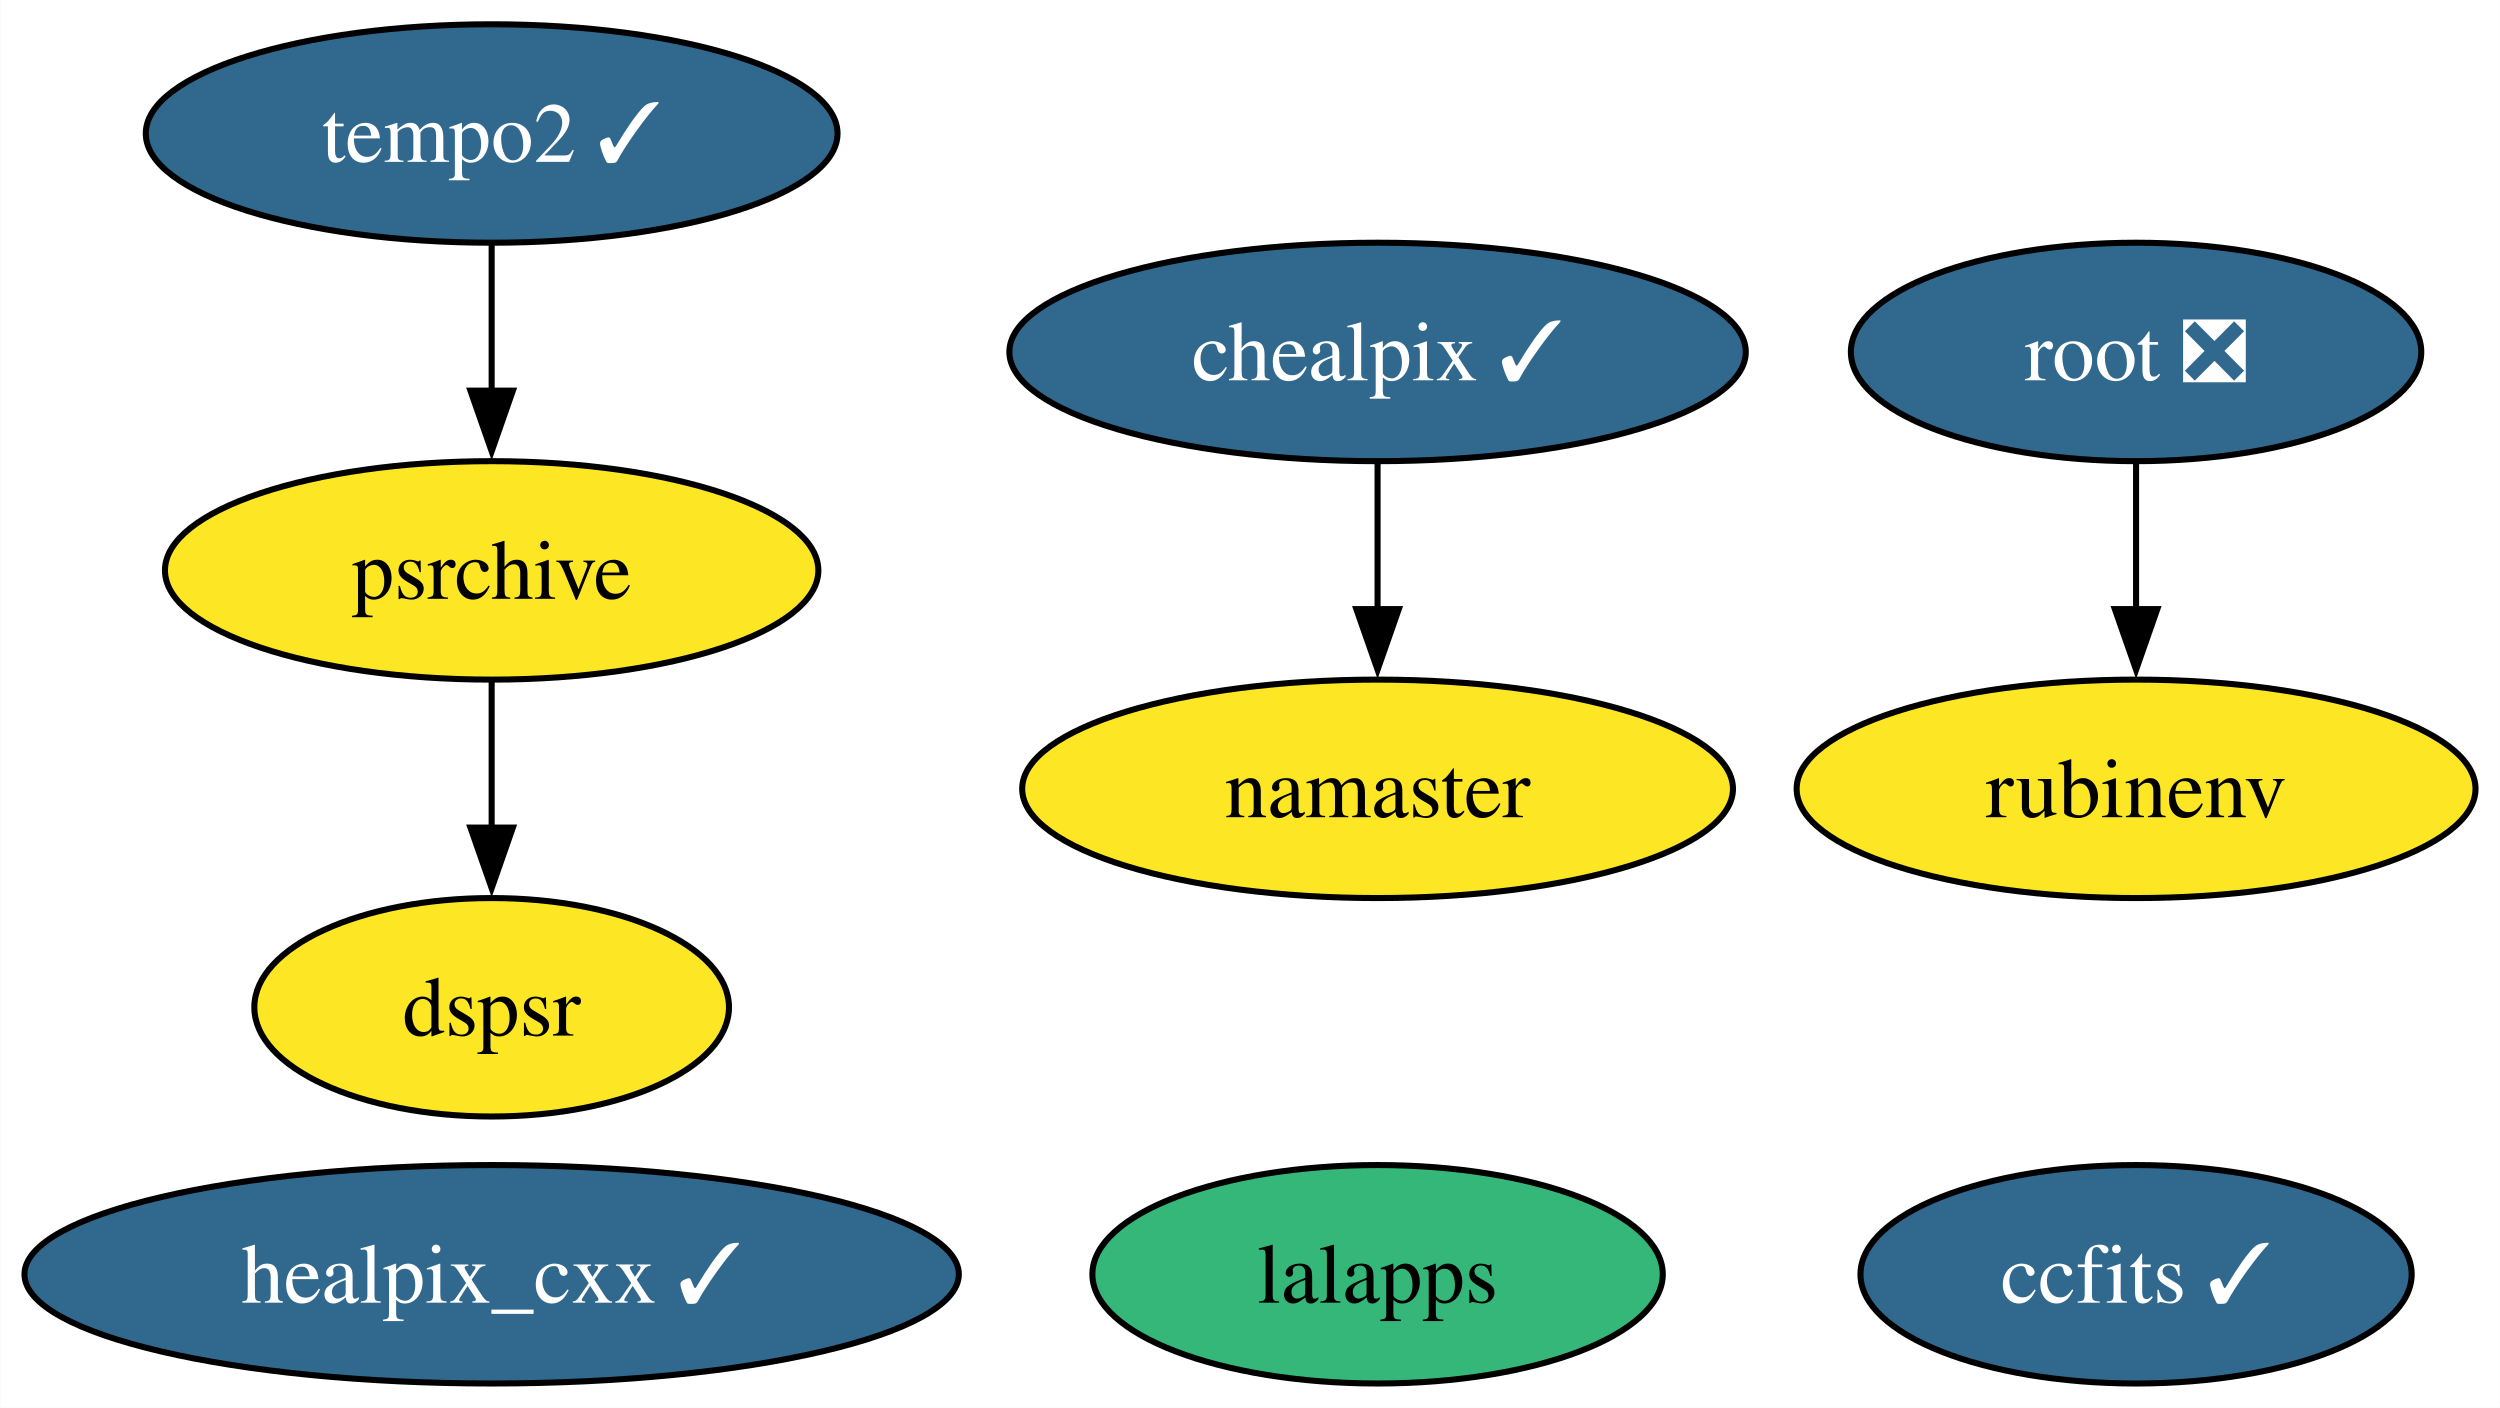
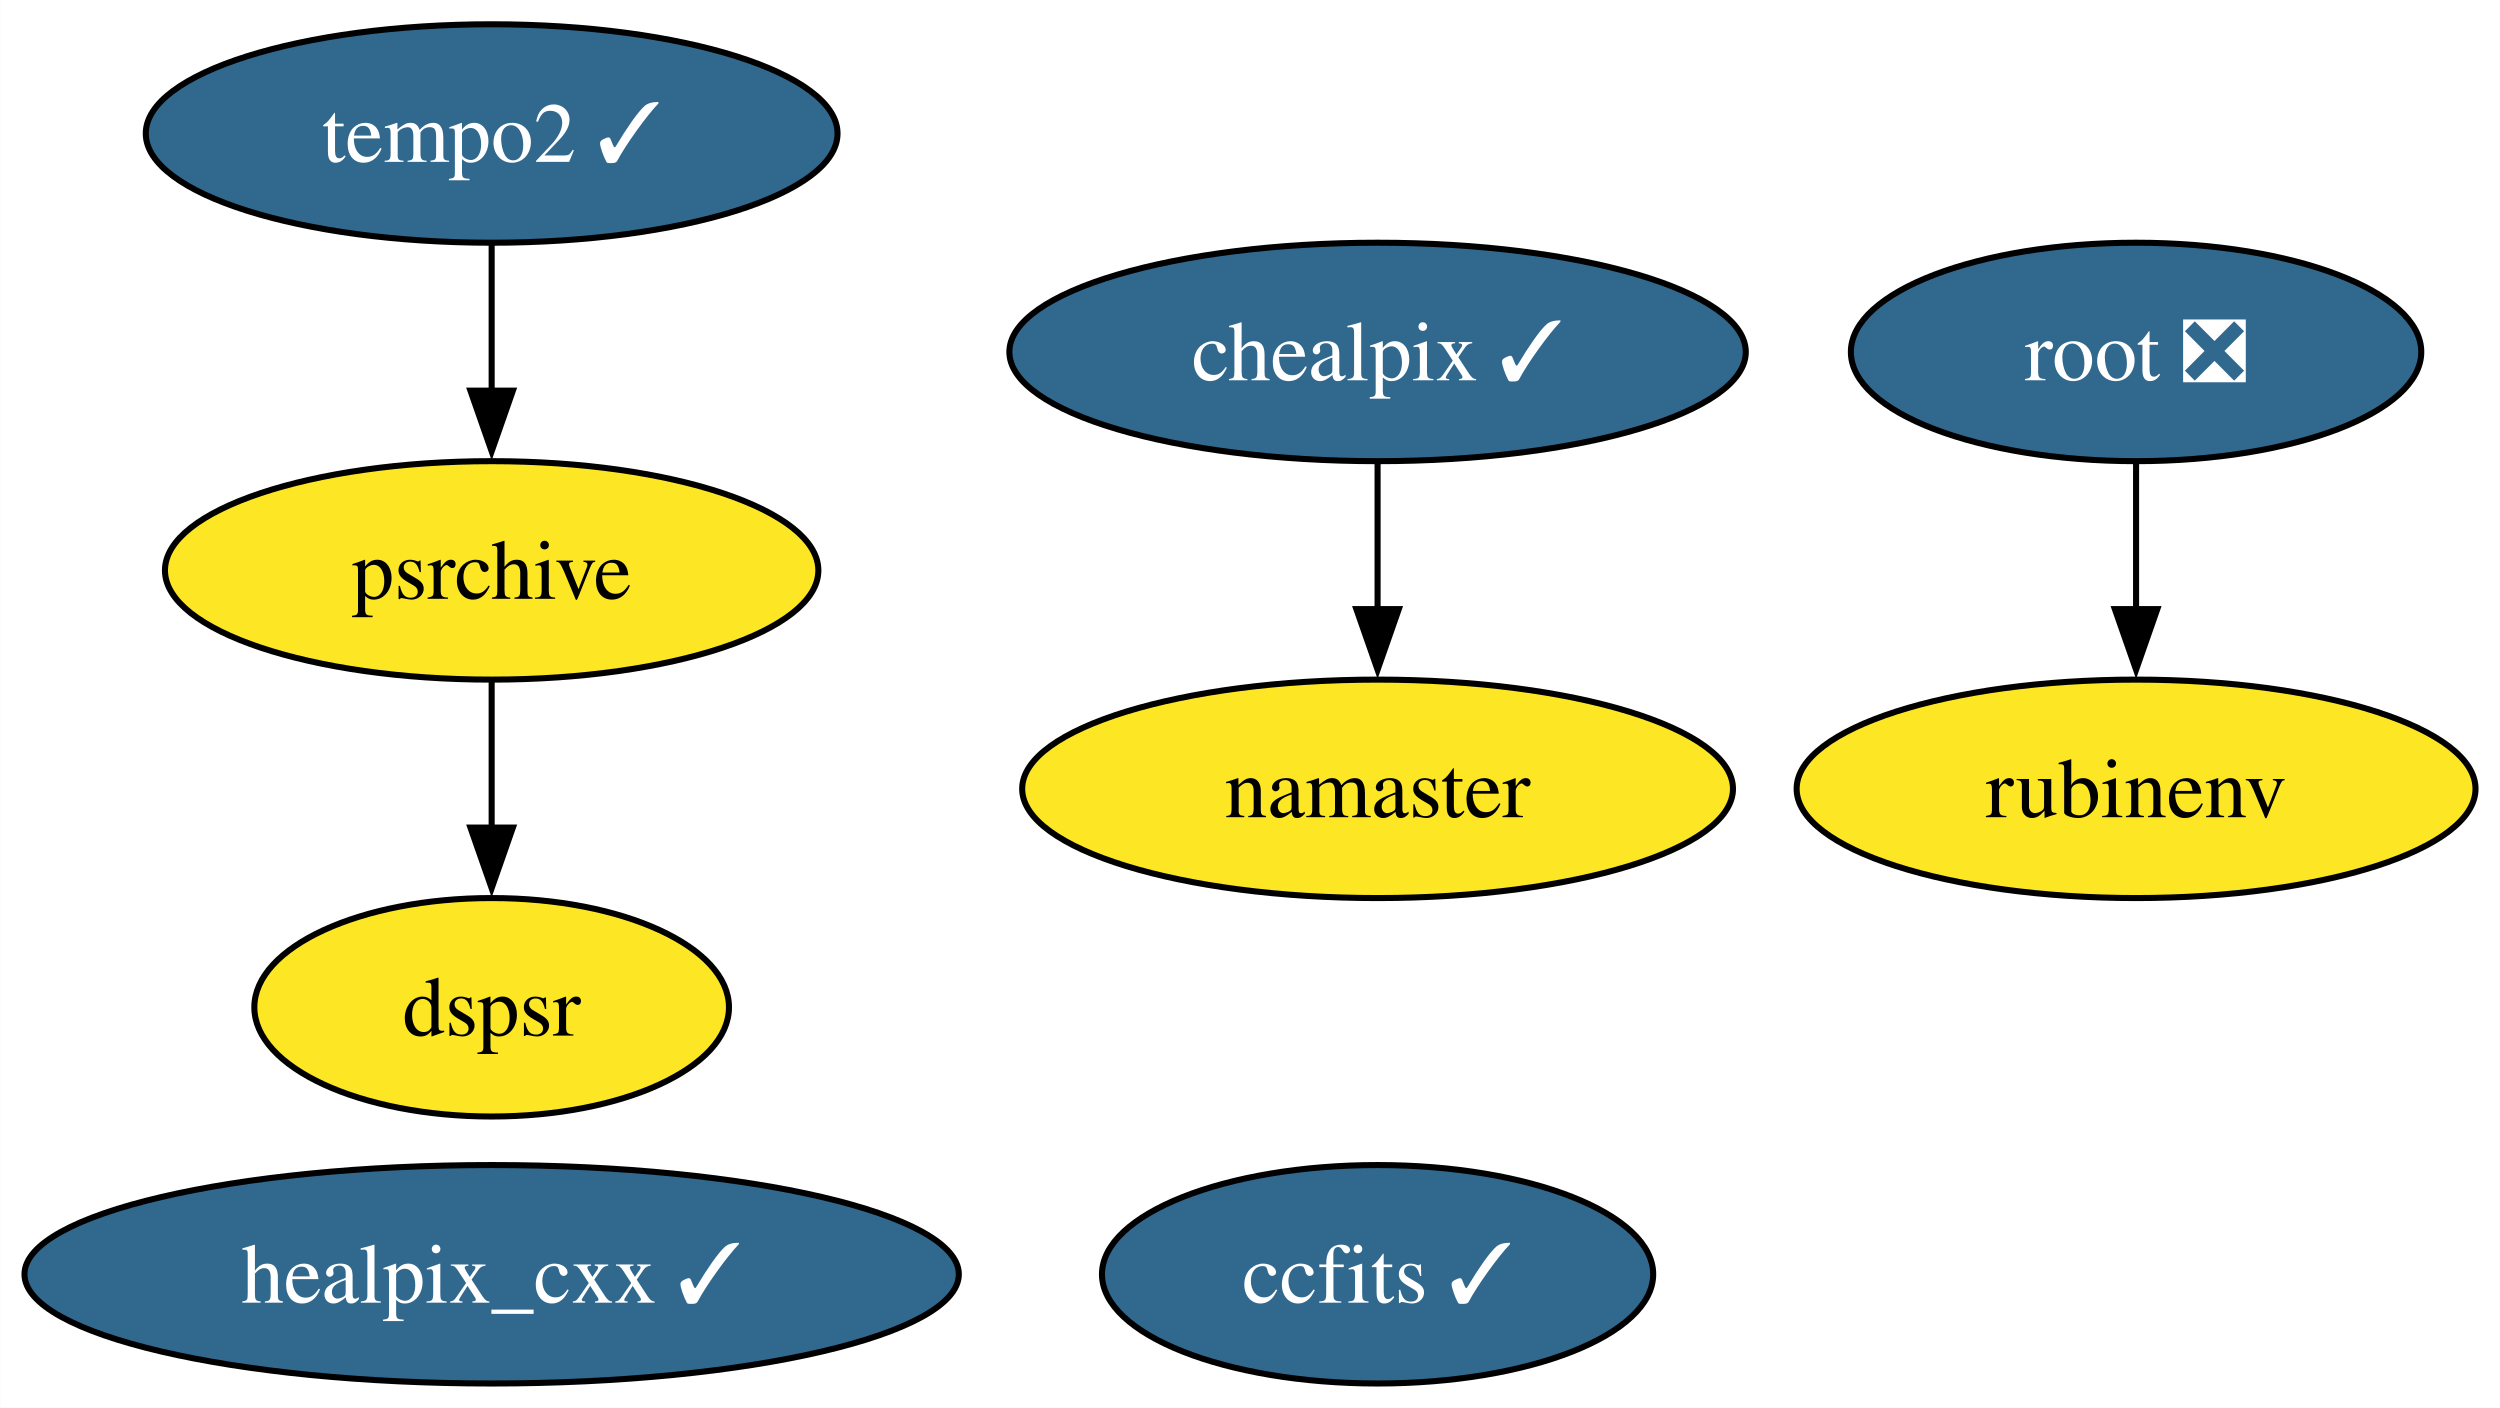
<svg xmlns="http://www.w3.org/2000/svg" xmlns:xlink="http://www.w3.org/1999/xlink" width="412pt" height="232pt" viewBox="0.00 0.00 411.93 232.00">
  <g id="graph0" class="graph" transform="scale(1 1) rotate(0) translate(4 228)">
    <polygon fill="white" stroke="none" points="-4,4 -4,-228 407.93,-228 407.93,4 -4,4" />
    <g id="node1" class="node">
      <g id="a_node1">
        <a xlink:href="https://github.com/conda-forge/healpix_cxx-feedstock/pull/31" xlink:title="healpix_cxx ✓">
          <ellipse fill="#31688e" stroke="black" cx="76.99" cy="-18" rx="76.99" ry="18" />
          <text text-anchor="middle" x="76.99" y="-13.32" font-family="Times,serif" font-size="14.00" fill="white">healpix_cxx ✓</text>
        </a>
      </g>
    </g>
    <g id="node2" class="node">
      <g id="a_node2">
        <a xlink:href="https://github.com/conda-forge/ccfits-feedstock/pull/15" xlink:title="ccfits ✓">
-           <ellipse fill="#31688e" stroke="black" cx="347.99" cy="-18" rx="45.42" ry="18" />
-           <text text-anchor="middle" x="347.99" y="-13.32" font-family="Times,serif" font-size="14.00" fill="white">ccfits ✓</text>
+           <ellipse fill="#31688e" stroke="black" cx="222.99" cy="-18" rx="45.42" ry="18" />
+           <text text-anchor="middle" x="222.99" y="-13.32" font-family="Times,serif" font-size="14.00" fill="white">ccfits ✓</text>
        </a>
      </g>
    </g>
    <g id="node3" class="node">
      <g id="a_node3">
        <a xlink:href="https://github.com/conda-forge/chealpix-feedstock/pull/12" xlink:title="chealpix ✓">
          <ellipse fill="#31688e" stroke="black" cx="222.99" cy="-170" rx="60.68" ry="18" />
          <text text-anchor="middle" x="222.99" y="-165.33" font-family="Times,serif" font-size="14.00" fill="white">chealpix ✓</text>
        </a>
      </g>
    </g>
    <g id="node4" class="node">
      <g id="a_node4">
        <a xlink:href="https://github.com/conda-forge/namaster-feedstock" xlink:title="namaster">
          <ellipse fill="#fde725" stroke="black" cx="222.99" cy="-98" rx="58.57" ry="18" />
          <text text-anchor="middle" x="222.99" y="-93.33" font-family="Times,serif" font-size="14.00">namaster</text>
        </a>
      </g>
    </g>
    <g id="edge1" class="edge">
      <path fill="none" stroke="black" d="M222.99,-151.7C222.99,-144.41 222.99,-135.73 222.99,-127.54" />
      <polygon fill="black" stroke="black" points="226.49,-127.62 222.99,-117.62 219.49,-127.62 226.49,-127.62" />
    </g>
    <g id="node5" class="node">
      <g id="a_node5">
-         <a xlink:href="https://github.com/conda-forge/lalapps-feedstock" xlink:title="lalapps">
-           <ellipse fill="#35b779" stroke="black" cx="222.99" cy="-18" rx="47" ry="18" />
-           <text text-anchor="middle" x="222.99" y="-13.32" font-family="Times,serif" font-size="14.00">lalapps</text>
-         </a>
-       </g>
-     </g>
-     <g id="node6" class="node">
-       <g id="a_node6">
        <a xlink:href="https://github.com/conda-forge/root-feedstock/pull/239" xlink:title="root ❎">
          <ellipse fill="#31688e" stroke="black" cx="347.99" cy="-170" rx="47" ry="18" />
          <text text-anchor="middle" x="347.99" y="-165.33" font-family="Times,serif" font-size="14.00" fill="white">root ❎</text>
        </a>
      </g>
    </g>
-     <g id="node7" class="node">
-       <g id="a_node7">
+     <g id="node6" class="node">
+       <g id="a_node6">
        <a xlink:href="https://github.com/conda-forge/rubinenv-feedstock" xlink:title="rubinenv">
          <ellipse fill="#fde725" stroke="black" cx="347.99" cy="-98" rx="55.94" ry="18" />
          <text text-anchor="middle" x="347.99" y="-93.33" font-family="Times,serif" font-size="14.00">rubinenv</text>
        </a>
      </g>
    </g>
    <g id="edge2" class="edge">
      <path fill="none" stroke="black" d="M347.99,-151.7C347.99,-144.41 347.99,-135.73 347.99,-127.54" />
      <polygon fill="black" stroke="black" points="351.49,-127.62 347.99,-117.62 344.49,-127.62 351.49,-127.62" />
    </g>
-     <g id="node8" class="node">
-       <g id="a_node8">
+     <g id="node7" class="node">
+       <g id="a_node7">
        <a xlink:href="https://github.com/conda-forge/tempo2-feedstock/pull/29" xlink:title="tempo2 ✓">
          <ellipse fill="#31688e" stroke="black" cx="76.99" cy="-206" rx="57" ry="18" />
          <text text-anchor="middle" x="76.99" y="-201.32" font-family="Times,serif" font-size="14.00" fill="white">tempo2 ✓</text>
        </a>
      </g>
    </g>
-     <g id="node9" class="node">
-       <g id="a_node9">
+     <g id="node8" class="node">
+       <g id="a_node8">
        <a xlink:href="https://github.com/conda-forge/psrchive-feedstock" xlink:title="psrchive">
          <ellipse fill="#fde725" stroke="black" cx="76.99" cy="-134" rx="53.84" ry="18" />
          <text text-anchor="middle" x="76.99" y="-129.32" font-family="Times,serif" font-size="14.00">psrchive</text>
        </a>
      </g>
    </g>
    <g id="edge3" class="edge">
      <path fill="none" stroke="black" d="M76.99,-187.7C76.99,-180.41 76.99,-171.73 76.99,-163.54" />
      <polygon fill="black" stroke="black" points="80.49,-163.62 76.99,-153.62 73.49,-163.62 80.49,-163.62" />
    </g>
-     <g id="node10" class="node">
-       <g id="a_node10">
+     <g id="node9" class="node">
+       <g id="a_node9">
        <a xlink:href="https://github.com/conda-forge/dspsr-feedstock" xlink:title="dspsr">
          <ellipse fill="#fde725" stroke="black" cx="76.99" cy="-62" rx="39.11" ry="18" />
          <text text-anchor="middle" x="76.99" y="-57.33" font-family="Times,serif" font-size="14.00">dspsr</text>
        </a>
      </g>
    </g>
    <g id="edge4" class="edge">
      <path fill="none" stroke="black" d="M76.99,-115.7C76.99,-108.41 76.99,-99.73 76.99,-91.54" />
      <polygon fill="black" stroke="black" points="80.49,-91.62 76.99,-81.62 73.49,-91.62 80.49,-91.62" />
    </g>
  </g>
</svg>
